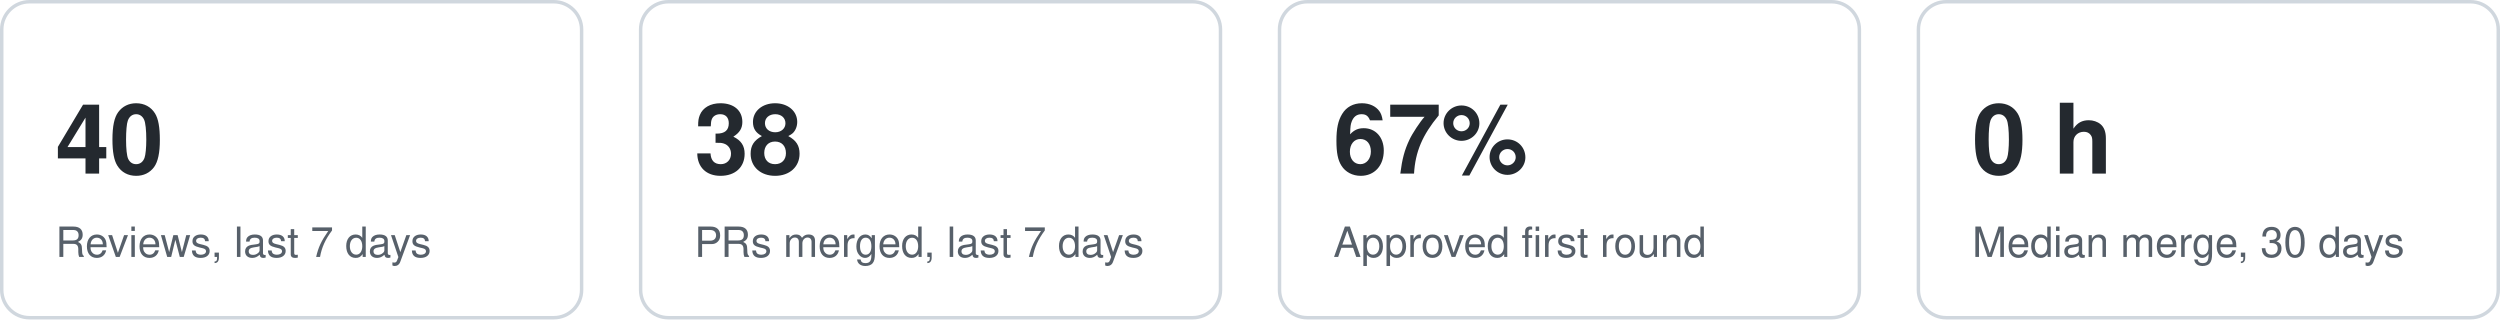
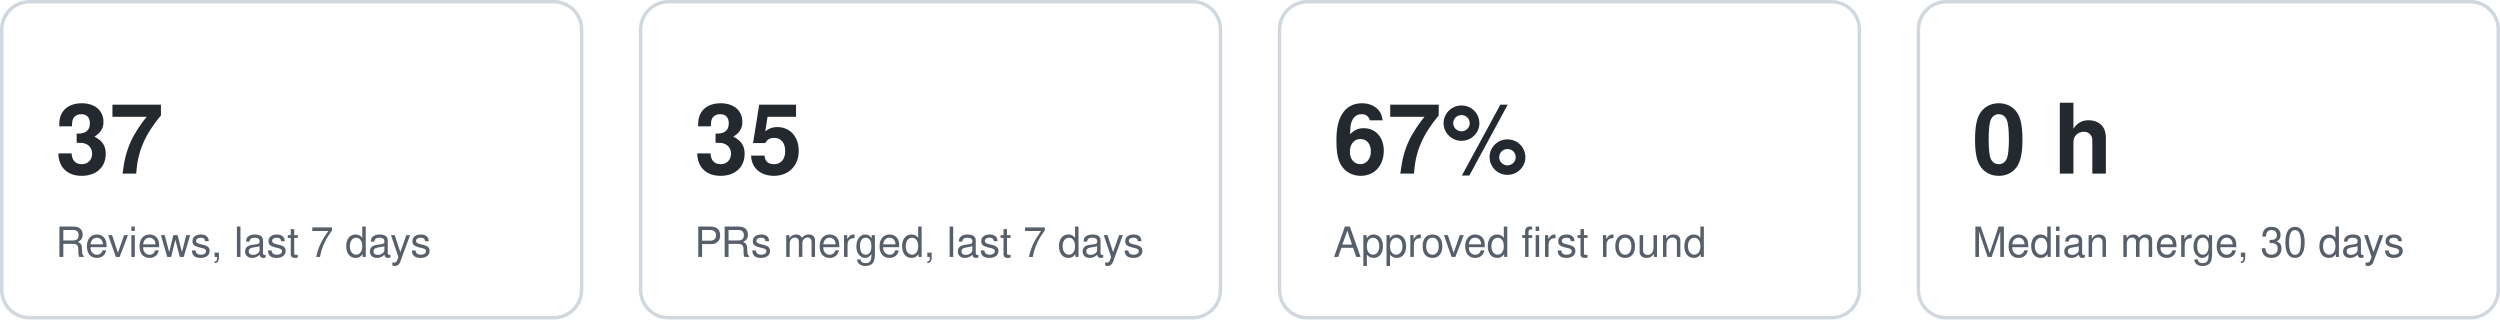
<svg xmlns="http://www.w3.org/2000/svg" width="720" height="92" viewBox="0 0 720 92" role="img" aria-label="Key figures">
  <style>text{font:12px -apple-system,Segoe UI,Helvetica,Arial,sans-serif;fill:#57606a}.v{font-size:28px;font-weight:600;fill:#24292f}.card{fill:none;stroke:#d0d7de}@media (prefers-color-scheme:dark){text{fill:#8b949e}.v{fill:#e6edf3}.card{stroke:#30363d}}</style>
  <g data-kpi="reviews7">
    <rect class="card" x="0.5" y="0.5" width="167" height="91" rx="8" />
-     <text class="v" x="16" y="50">40</text>
+     <text class="v" x="16" y="50">37</text>
    <text x="16" y="74">Reviews, last 7 days</text>
  </g>
  <g data-kpi="merged7">
    <rect class="card" x="184.5" y="0.5" width="167" height="91" rx="8" />
-     <text class="v" x="200" y="50">38</text>
+     <text class="v" x="200" y="50">35</text>
    <text x="200" y="74">PRs merged, last 7 days</text>
  </g>
  <g data-kpi="firstround">
    <rect class="card" x="368.5" y="0.5" width="167" height="91" rx="8" />
    <text class="v" x="384" y="50">67%</text>
    <text x="384" y="74">Approved first round</text>
  </g>
  <g data-kpi="mergetime">
    <rect class="card" x="552.5" y="0.5" width="167" height="91" rx="8" />
    <text class="v" x="568" y="50">0 h</text>
    <text x="568" y="74">Median merge, 30 days</text>
  </g>
</svg>
